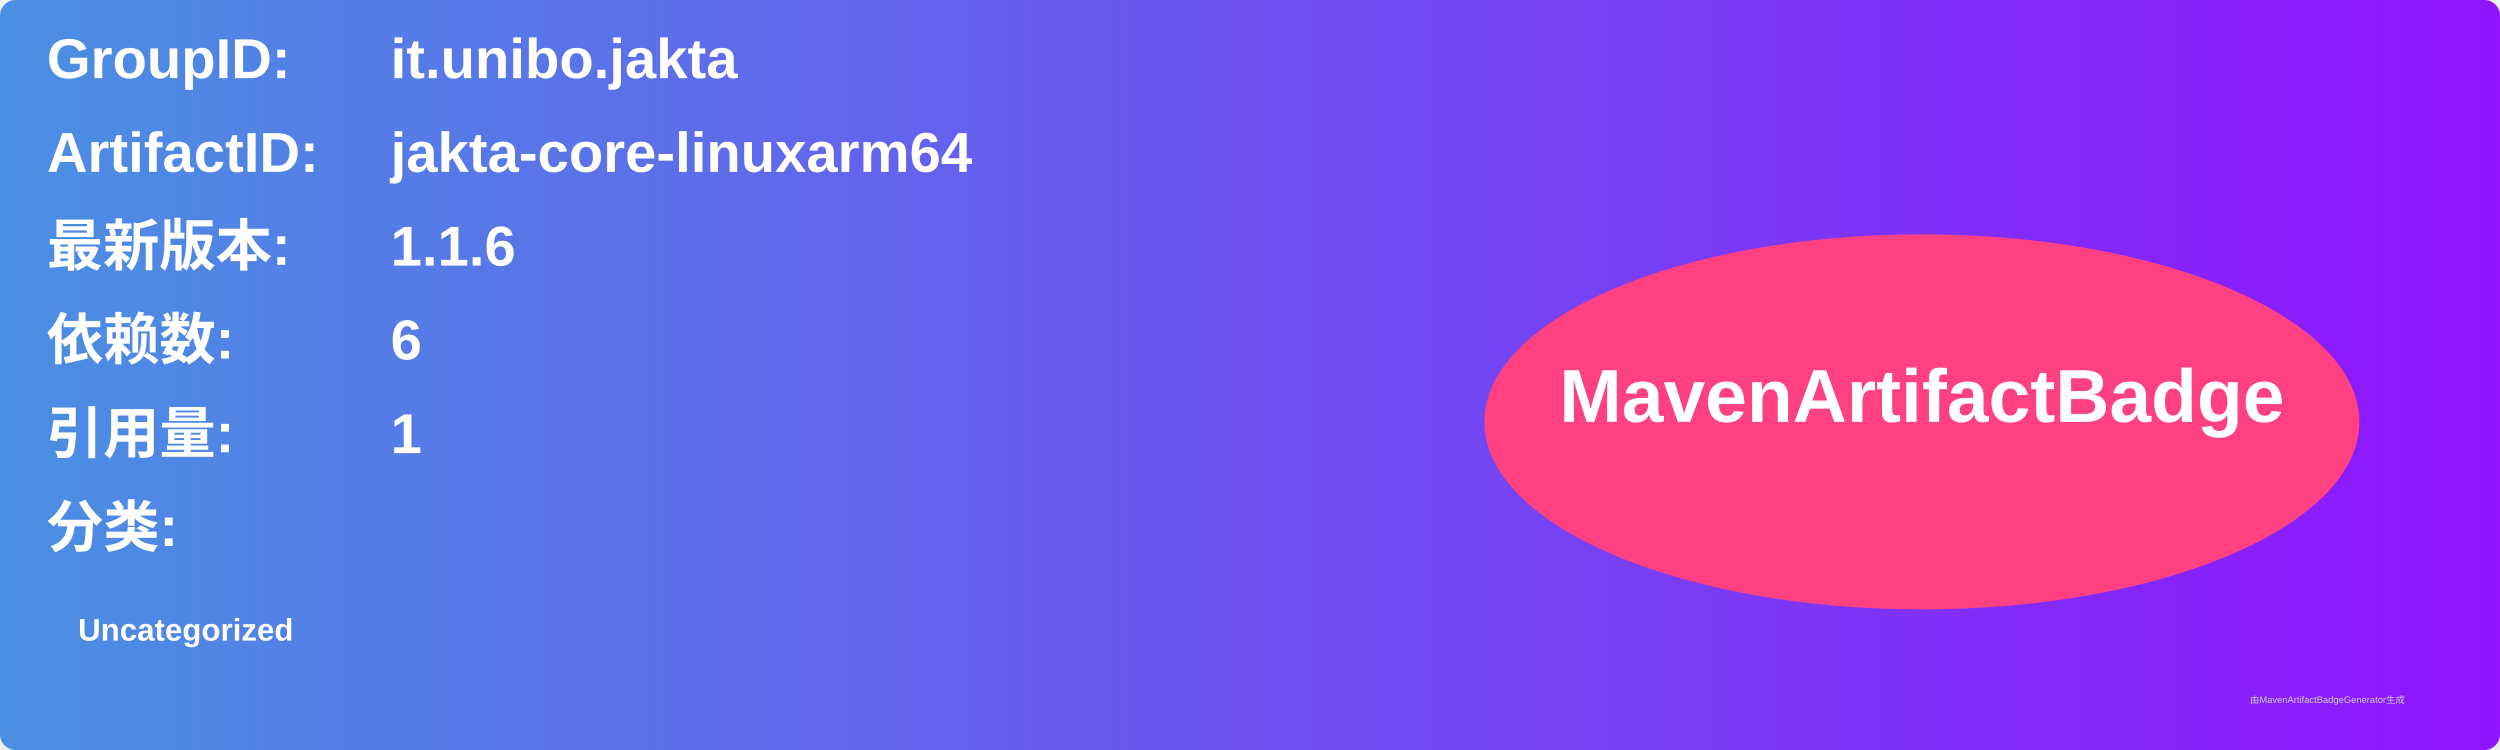
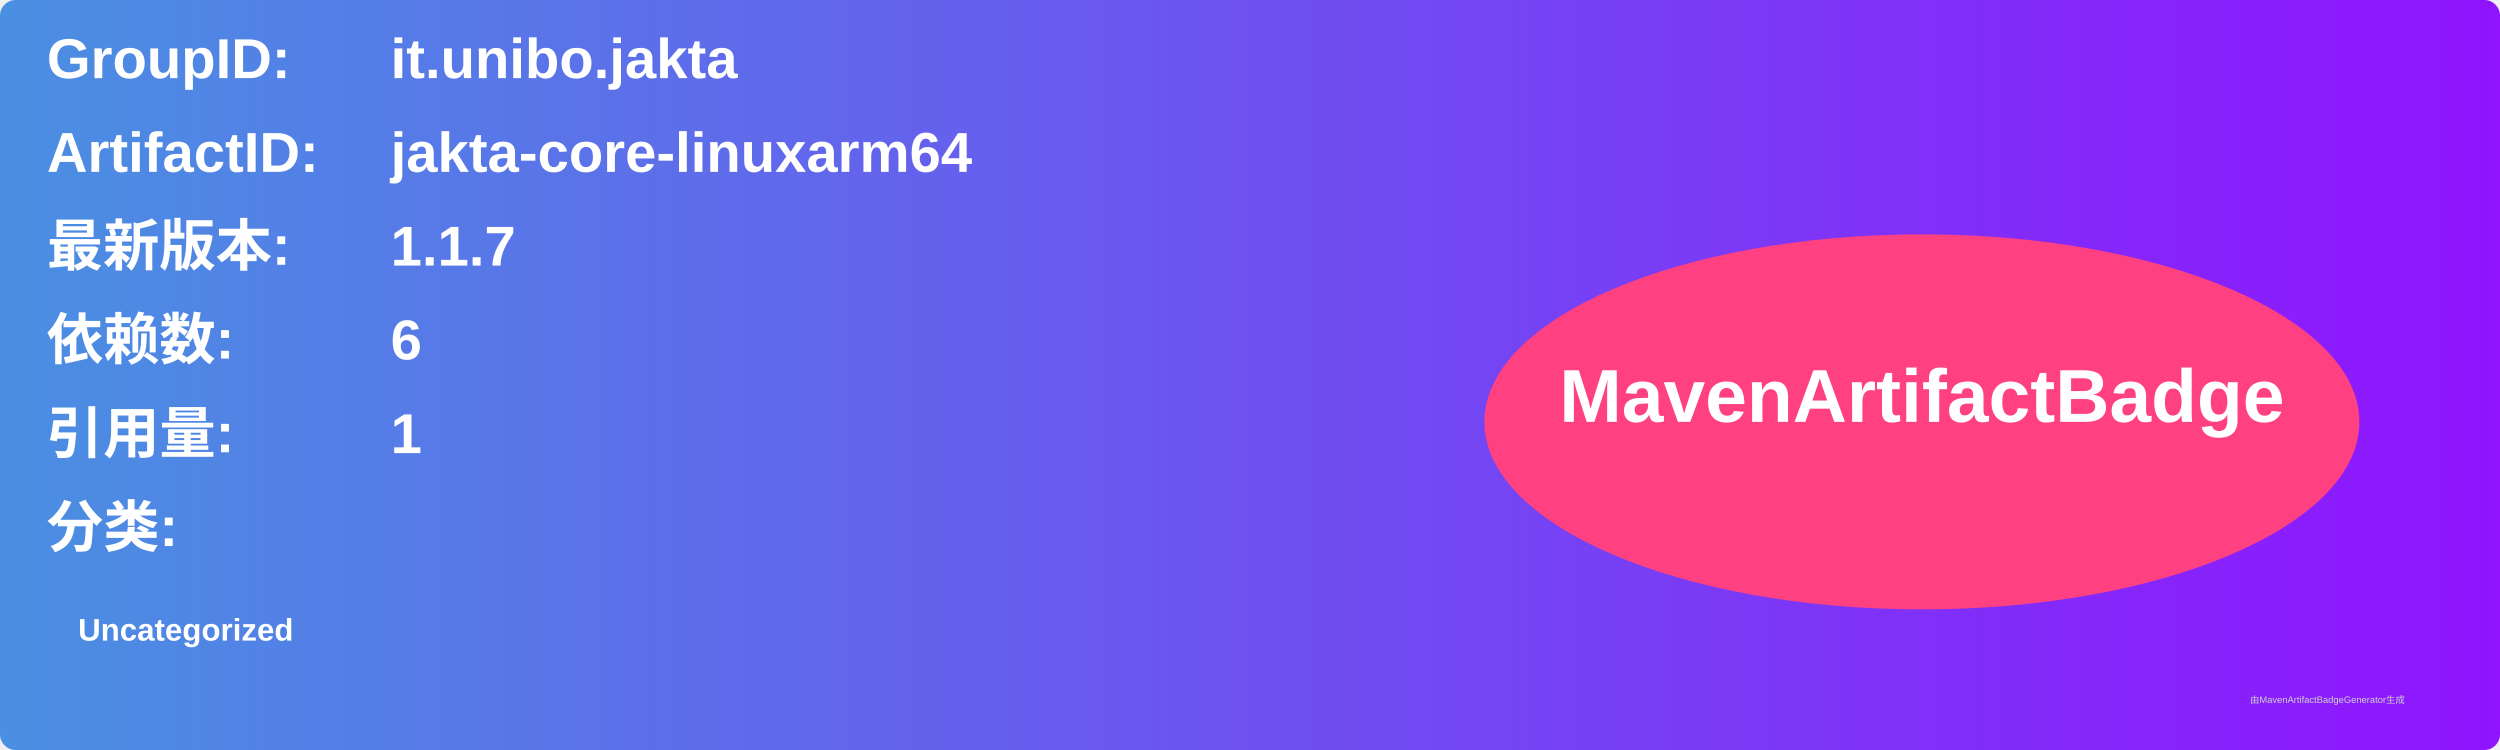
<svg xmlns="http://www.w3.org/2000/svg" width="800" height="240" viewBox="0 0 800 240">
  <linearGradient id="grad" x1="0%" y1="0%" x2="100%" y2="0%">
    <stop offset="0%" stop-color="#4a90e2" />
    <stop offset="100%" stop-color="#9013fe" />
  </linearGradient>
  <rect width="100%" height="100%" rx="5" ry="5" fill="url(#grad)" />
  <g transform="translate(15, 15)">
    <text x="0" y="10" font-family="Arial" font-size="18" fill="white" font-weight="bold" width="260">GroupID:</text>
    <text x="110" y="10" font-family="Arial" font-size="18" fill="white" font-weight="bold" width="460">it.unibo.jakta</text>
    <text x="0" y="40" font-family="Arial" font-size="18" fill="white" font-weight="bold" width="260">ArtifactID:</text>
    <text x="110" y="40" font-family="Arial" font-size="18" fill="white" font-weight="bold" width="460">jakta-core-linuxarm64</text>
    <text x="0" y="70" font-family="Arial" font-size="18" fill="white" font-weight="bold">最新版本:</text>
    <text x="110" y="70" font-family="Arial" font-size="18" fill="white" font-weight="bold">
-       <tspan font-weight="bold">1.1.6</tspan>
+       <tspan font-weight="bold">1.1.7</tspan>
    </text>
    <text x="0" y="100" font-family="Arial" font-size="18" fill="white" font-weight="bold">依赖数: </text>
    <text x="110" y="100" font-family="Arial" font-size="18" fill="white">
      <tspan font-weight="bold">6</tspan>
    </text>
    <text x="0" y="130" font-family="Arial" font-size="18" fill="white" font-weight="bold">引用量: </text>
    <text x="110" y="130" font-family="Arial" font-size="18" fill="white">
      <tspan font-weight="bold">1</tspan>
    </text>
    <text x="0" y="160" font-family="Arial" font-size="18" fill="white" font-weight="bold">分类:</text>
    <text x="10" y="190" font-family="Arial" font-size="10" fill="white">
      <tspan font-weight="bold">Uncategorized</tspan>
    </text>
    <ellipse cx="600" cy="120" rx="140" ry="60" fill="#ff4081" />
    <text x="600" y="120" text-anchor="middle" font-family="Arial" font-size="24" fill="white" font-weight="bold">MavenArtifactBadge</text>
  </g>
  <text x="720" y="225" font-family="Arial" font-size="3" fill="#d0d0d0">由MavenArtifactBadgeGenerator生成</text>
</svg>
